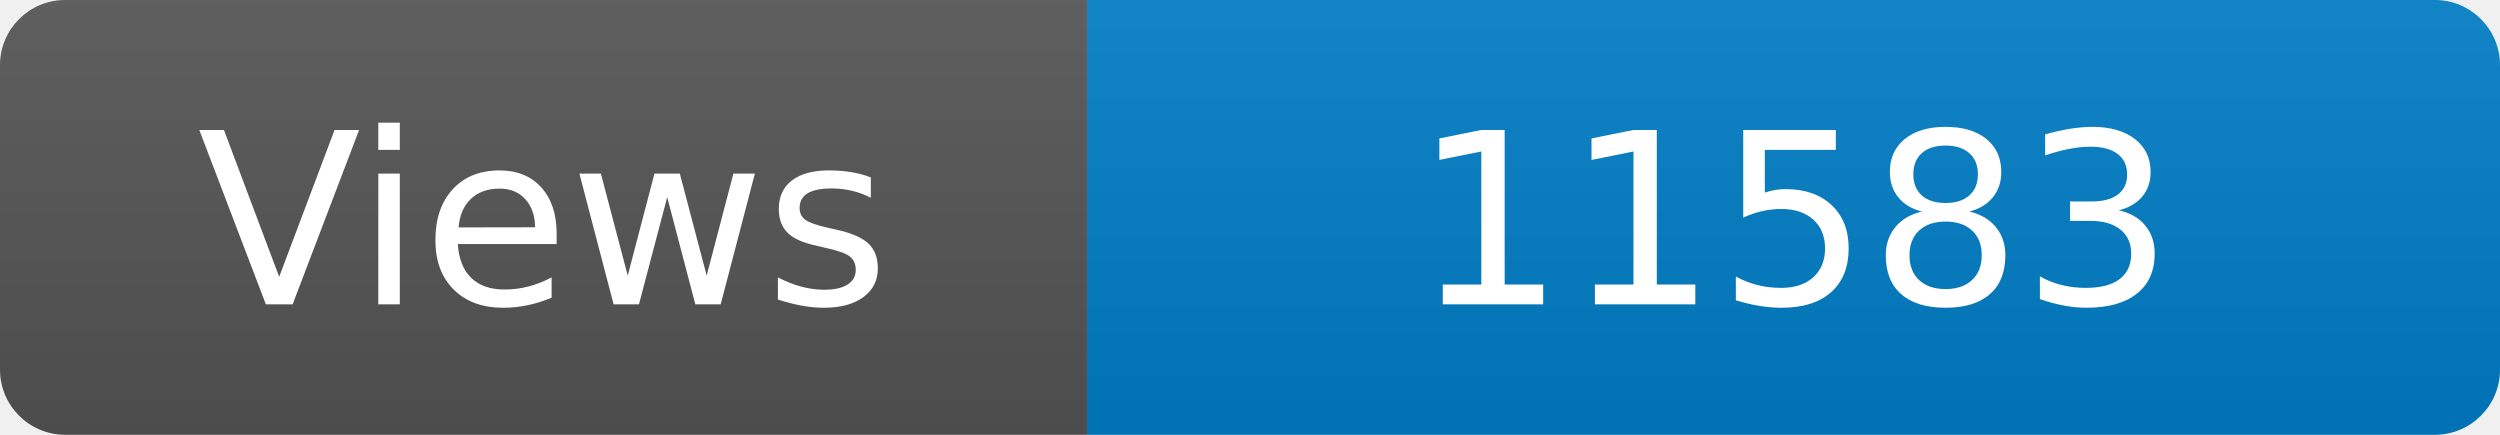
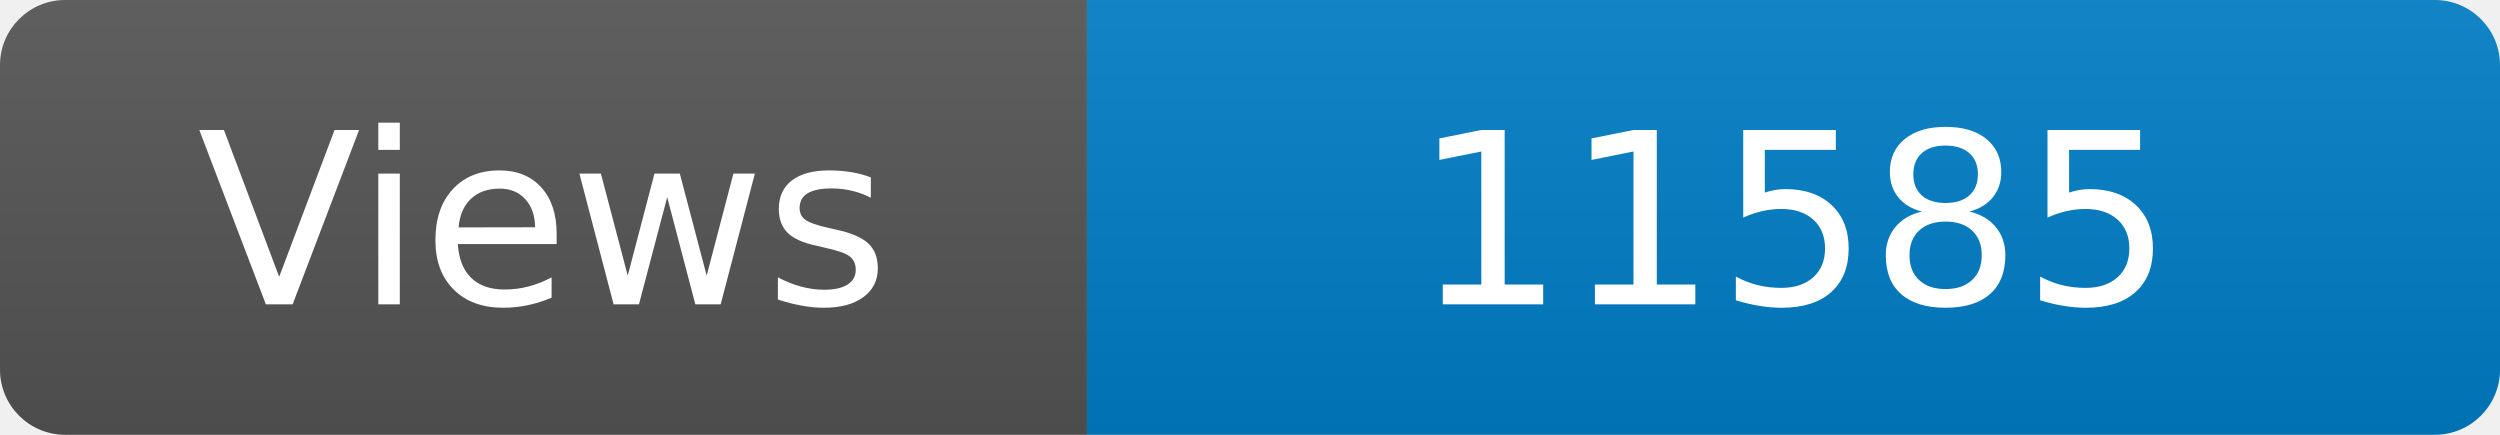
<svg xmlns="http://www.w3.org/2000/svg" width="115" height="20" role="img" aria-label="Maintained?: yes">
  <linearGradient id="s" x2="0" y2="100%">
    <stop offset="0" stop-color="#bbb" stop-opacity=".1" />
    <stop offset="1" stop-opacity=".1" />
  </linearGradient>
  <clipPath id="r">
    <rect width="115" height="20" rx="3" fill="#fff" />
  </clipPath>
  <g clip-path="url(#r)">
    <rect width="50" height="20" fill="#555" />
    <rect x="50" width="160" height="20" fill="#007ec6" />
    <rect width="115" height="20" fill="url(#s)" />
  </g>
  <g fill="#fff" text-anchor="middle" font-family="Verdana,Geneva,DejaVu Sans,sans-serif" font-size="110">
    <text x="250" y="140" transform="scale(.1)" fill="#fff">Views</text>
-     <text x="825" y="140" transform="scale(.1)" fill="#fff">11583</text>
+     <text x="825" y="140" transform="scale(.1)" fill="#fff">11585</text>
  </g>
</svg>
